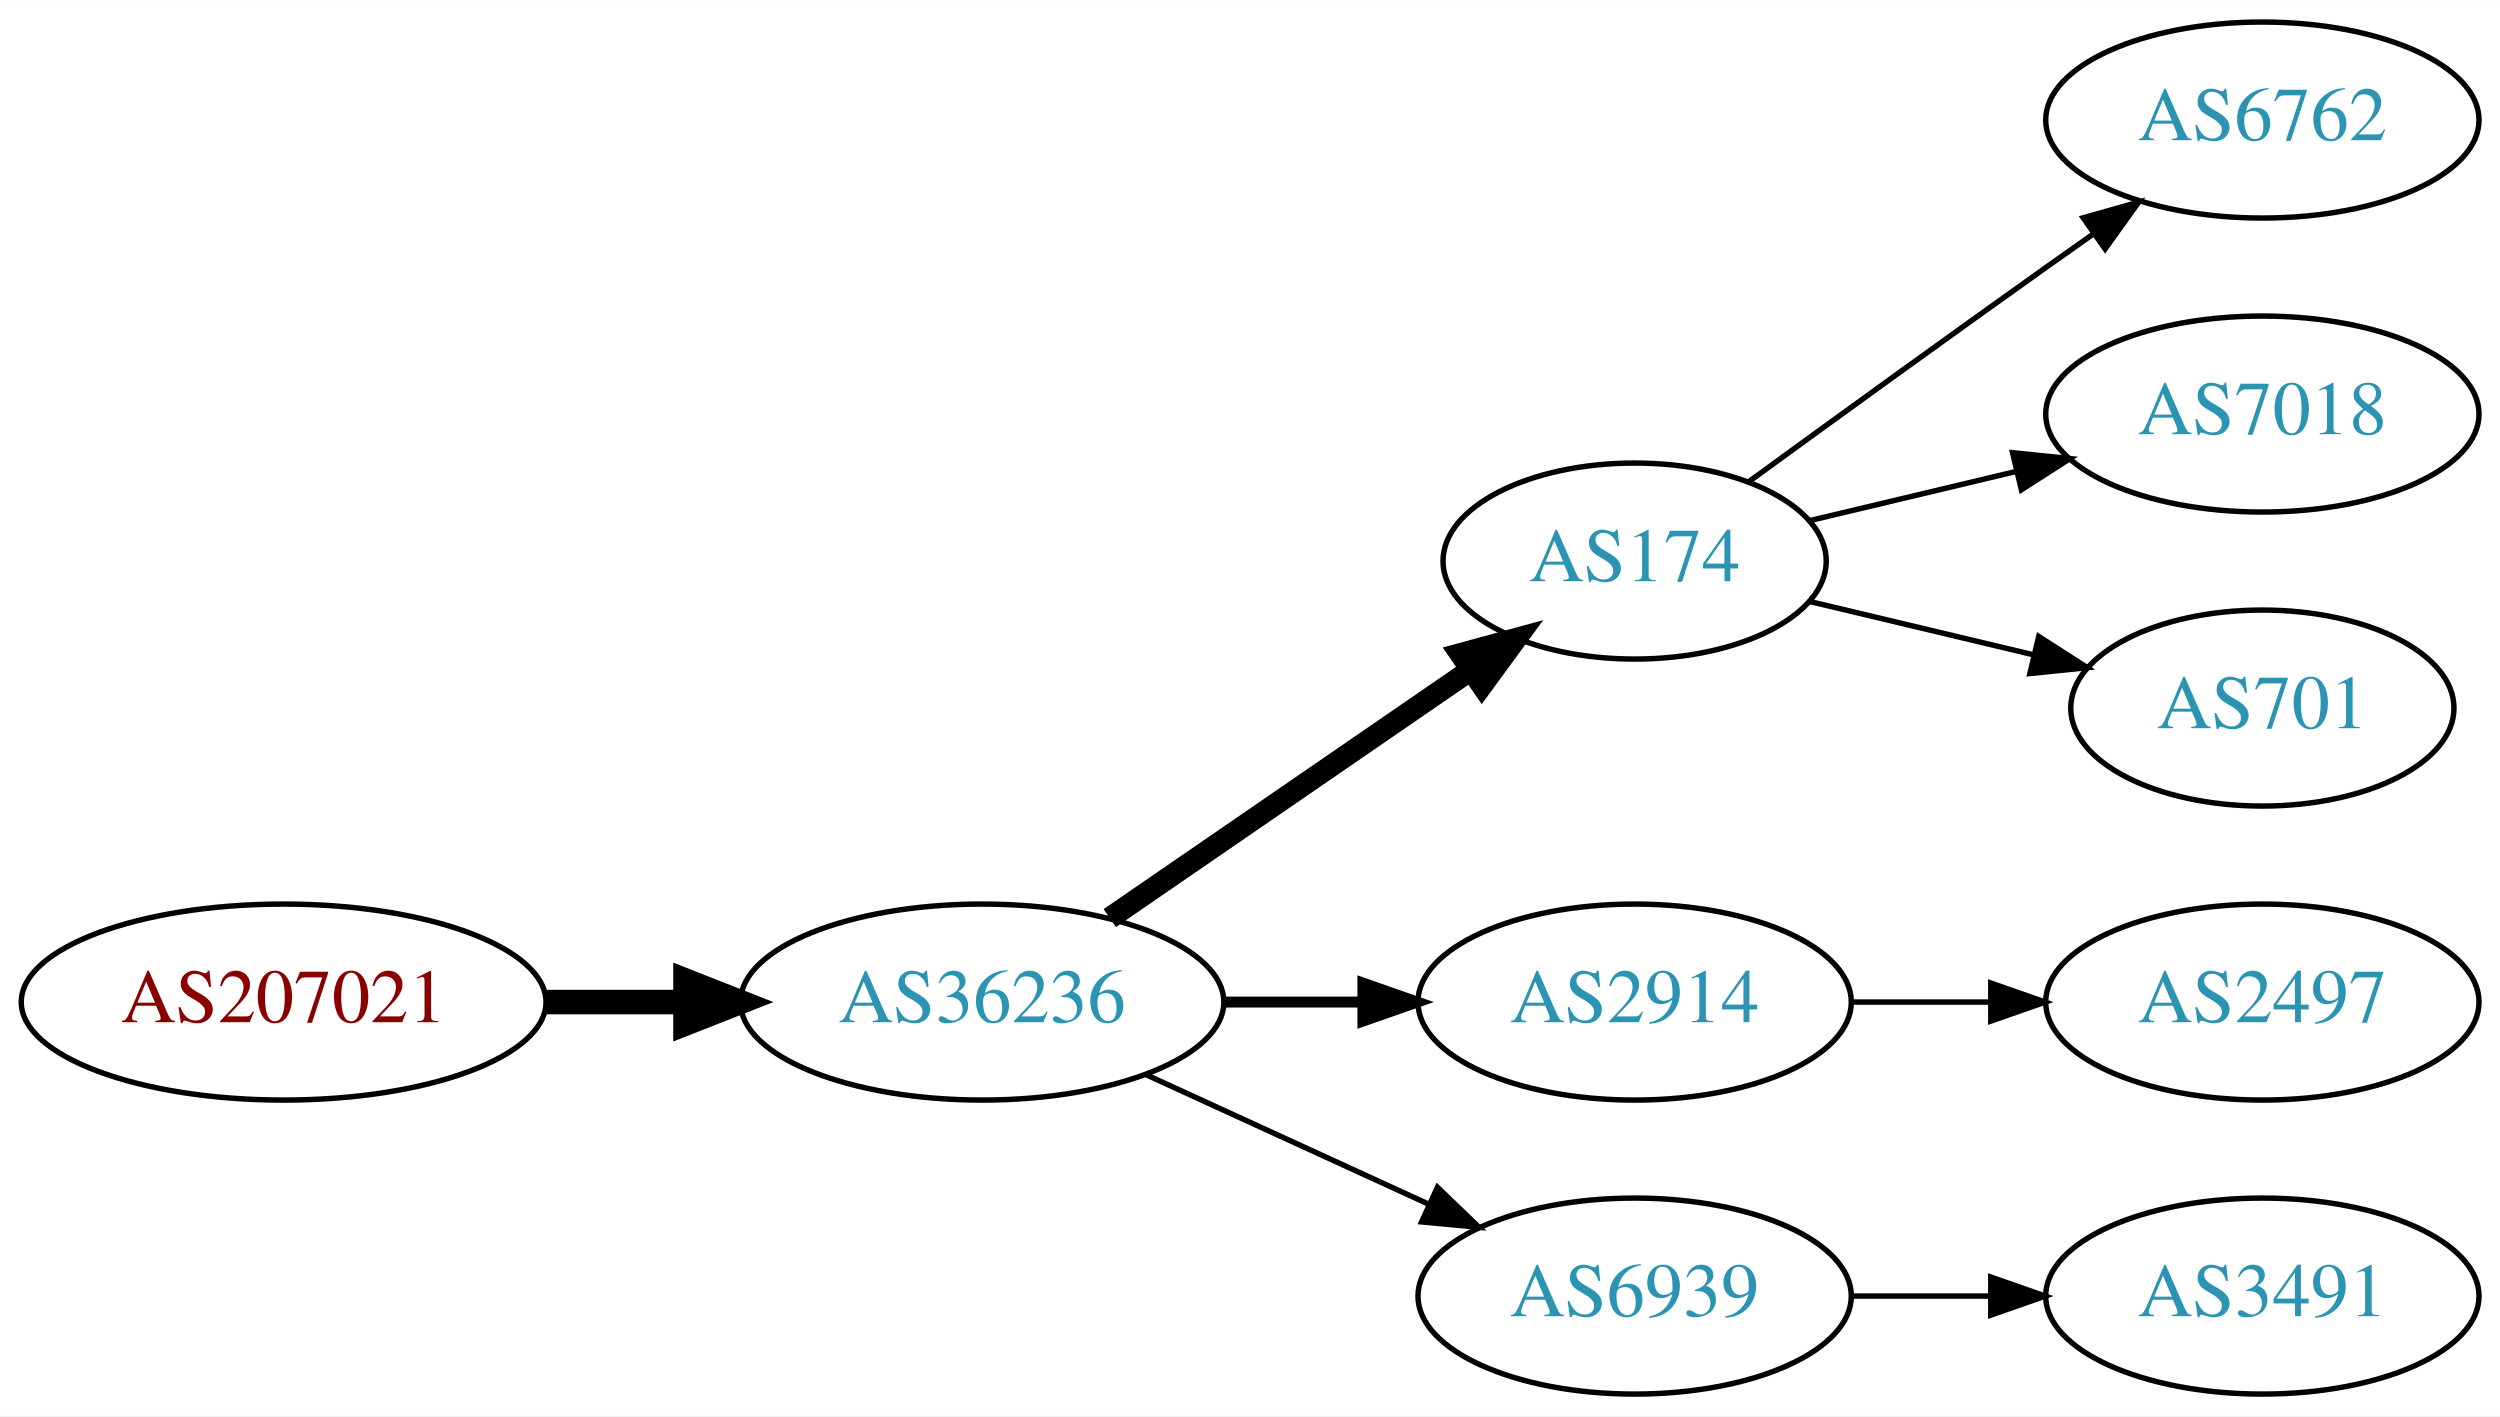
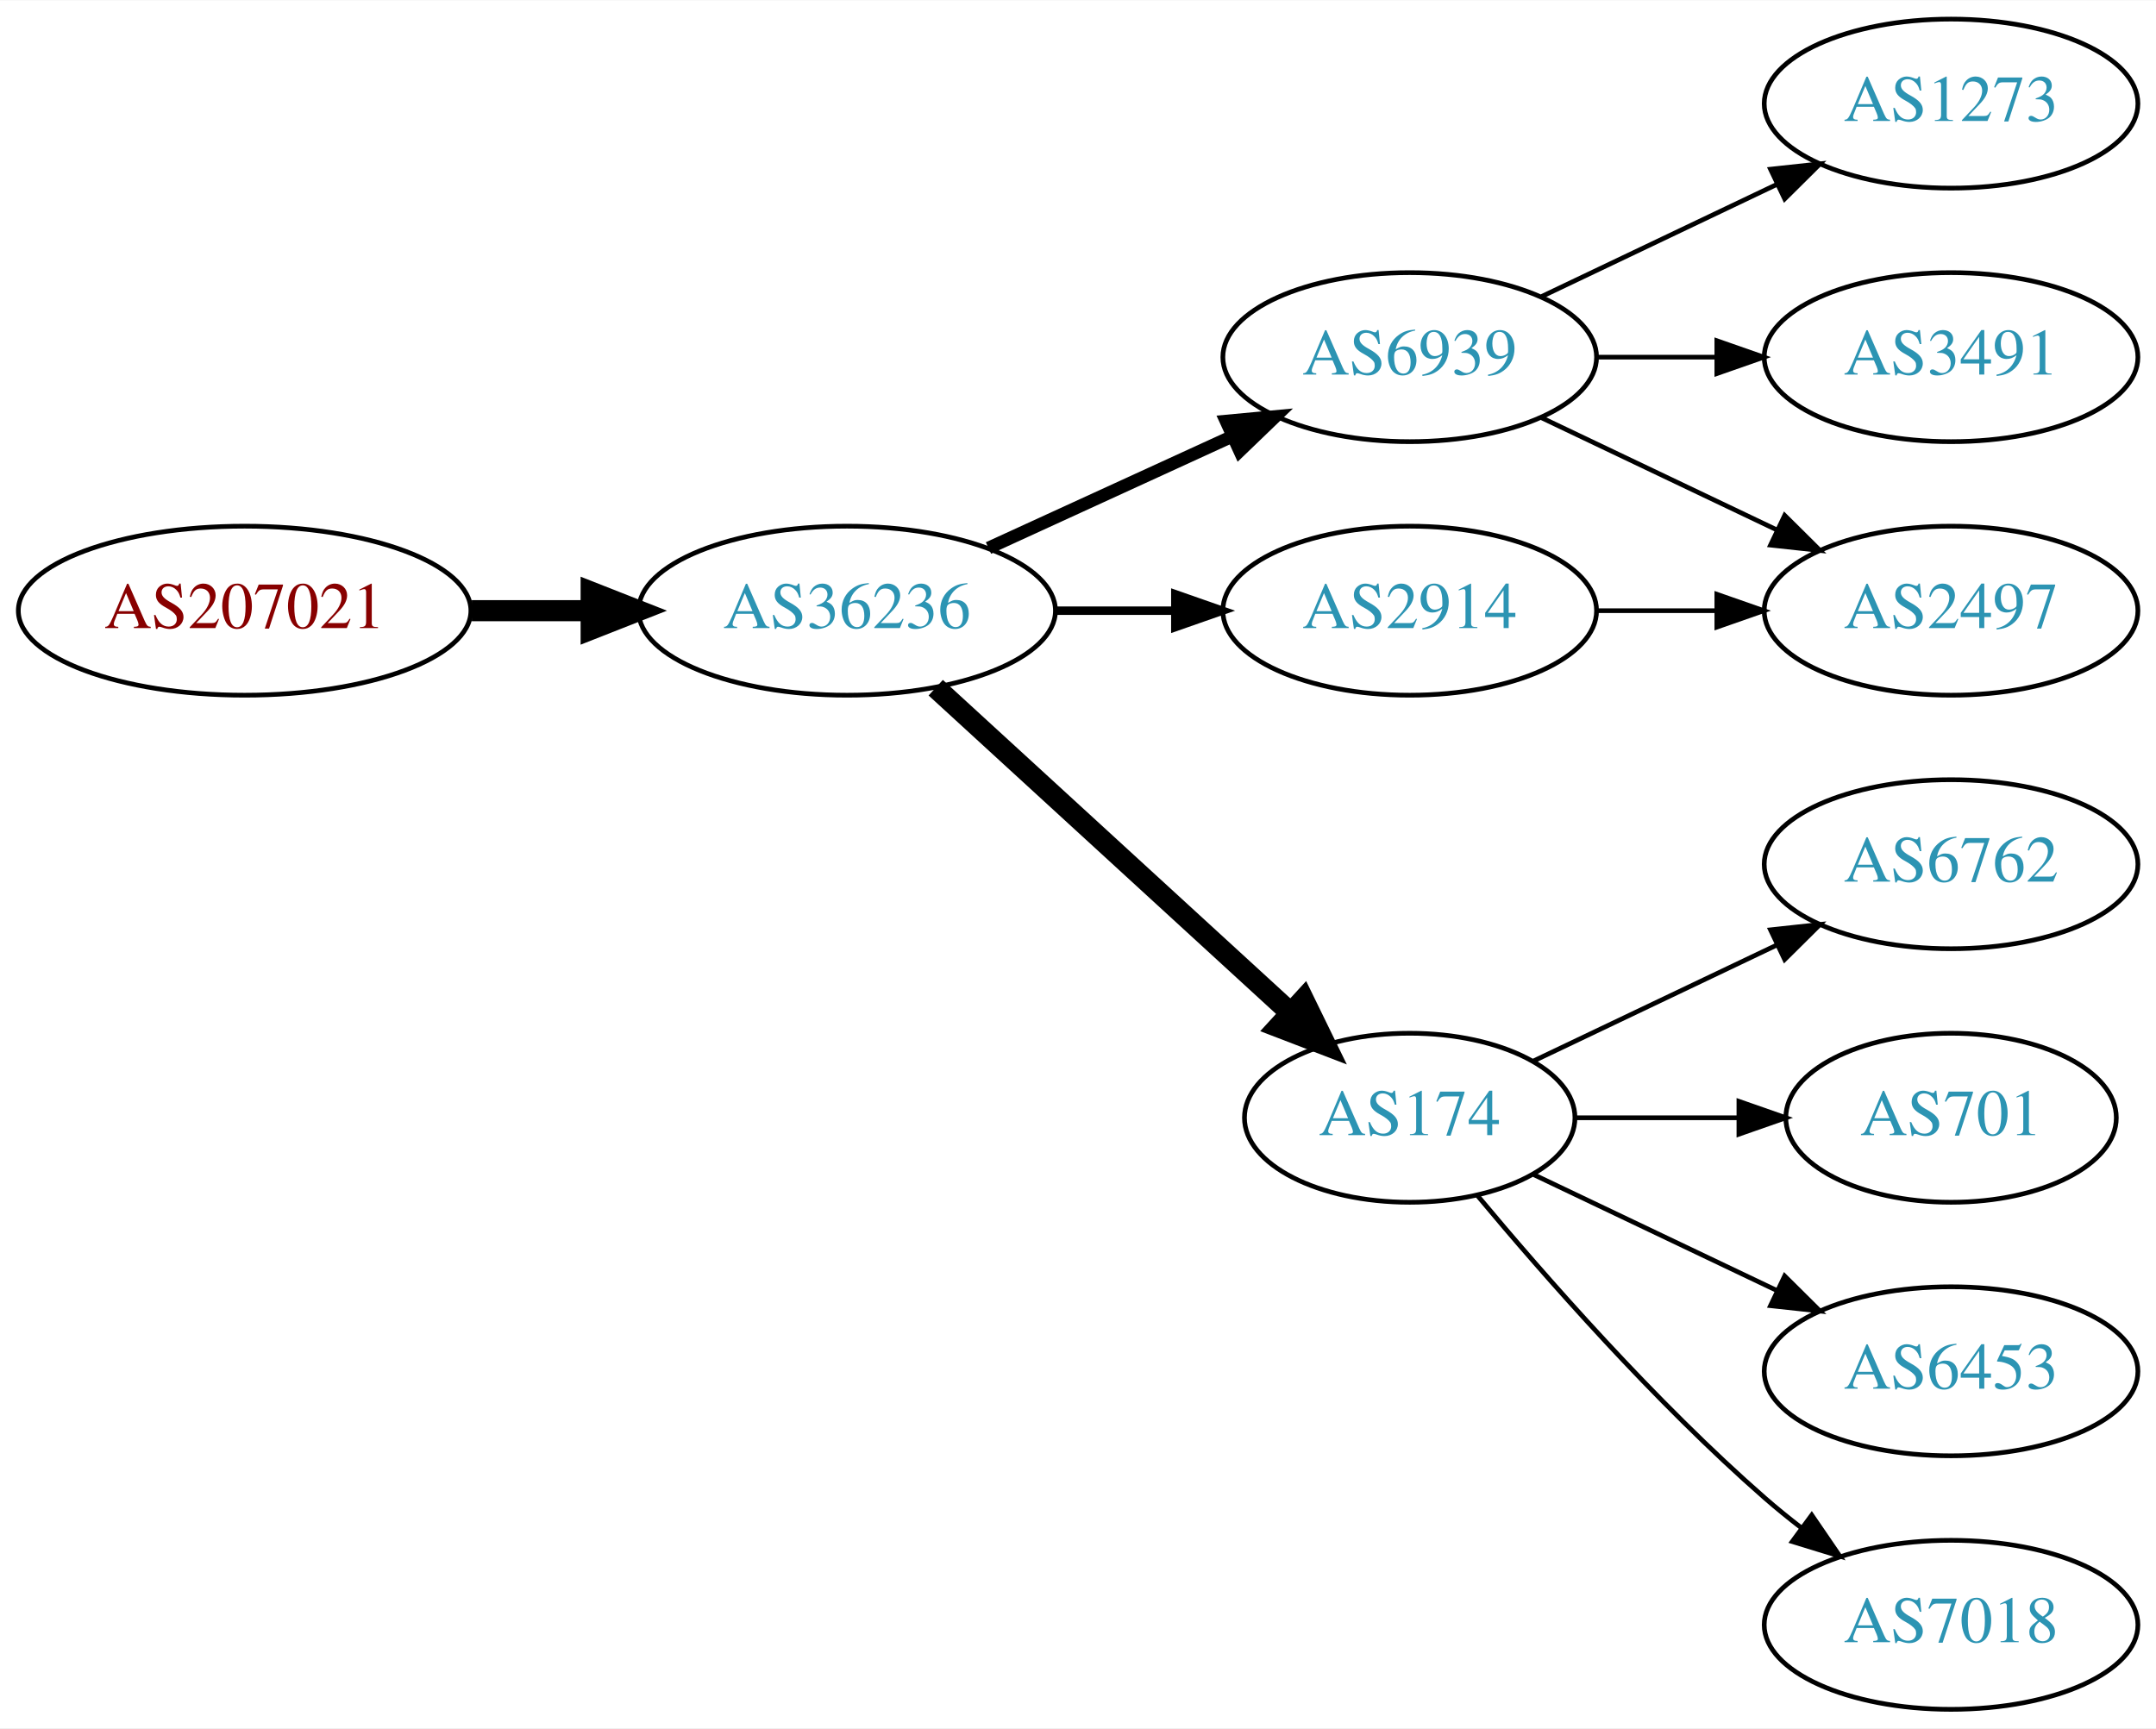
- <svg xmlns="http://www.w3.org/2000/svg" xmlns:xlink="http://www.w3.org/1999/xlink" width="459pt" height="260pt" viewBox="0.00 0.00 459.17 260.00">
-   <g id="graph0" class="graph" transform="scale(1 1) rotate(0) translate(4 256)">
-     <polygon fill="white" stroke="none" points="-4,4 -4,-256 455.17,-256 455.17,4 -4,4" />
+ <svg xmlns="http://www.w3.org/2000/svg" xmlns:xlink="http://www.w3.org/1999/xlink" width="459pt" height="368pt" viewBox="0.00 0.00 459.17 368.00">
+   <g id="graph0" class="graph" transform="scale(1 1) rotate(0) translate(4 364)">
+     <polygon fill="white" stroke="none" points="-4,4 -4,-364 455.17,-364 455.17,4 -4,4" />
    <g id="node1" class="node">
      <g id="a_node1">
        <a xlink:href="/asn/207021" xlink:title="AS207021 ~ ipcom GmbH [AT]">
-           <ellipse fill="#ffffff" stroke="black" cx="48.096" cy="-72" rx="48.192" ry="18" />
-           <text text-anchor="middle" x="48.096" y="-68.3" font-family="Times,serif" font-size="14.00" fill="#880000">AS207021</text>
+           <ellipse fill="#ffffff" stroke="black" cx="48.096" cy="-234" rx="48.192" ry="18" />
+           <text text-anchor="middle" x="48.096" y="-230.3" font-family="Times,serif" font-size="14.00" fill="#880000">AS207021</text>
        </a>
      </g>
    </g>
    <g id="node2" class="node">
      <g id="a_node2">
        <a xlink:href="/asn/36236" xlink:title="AS36236 ~ NetActuate, Inc [US]">
-           <ellipse fill="#ffffff" stroke="black" cx="176.388" cy="-72" rx="44.393" ry="18" />
-           <text text-anchor="middle" x="176.388" y="-68.3" font-family="Times,serif" font-size="14.00" fill="#2c94b3">AS36236</text>
+           <ellipse fill="#ffffff" stroke="black" cx="176.388" cy="-234" rx="44.393" ry="18" />
+           <text text-anchor="middle" x="176.388" y="-230.3" font-family="Times,serif" font-size="14.00" fill="#2c94b3">AS36236</text>
        </a>
      </g>
    </g>
    <g id="edge1" class="edge">
-       <path fill="none" stroke="black" stroke-width="4.5" d="M96.481,-72C104.742,-72 113.386,-72 121.799,-72" />
-       <polygon fill="black" stroke="black" stroke-width="4.5" points="121.904,-75.938 131.904,-72 121.904,-68.063 121.904,-75.938" />
+       <path fill="none" stroke="black" stroke-width="4.5" d="M96.481,-234C104.742,-234 113.386,-234 121.799,-234" />
+       <polygon fill="black" stroke="black" stroke-width="4.5" points="121.904,-237.938 131.904,-234 121.904,-230.063 121.904,-237.938" />
    </g>
    <g id="node3" class="node">
      <g id="a_node3">
-         <a xlink:href="/asn/174" xlink:title="AS174 ~ Cogent Communications [US]">
-           <ellipse fill="#ffffff" stroke="black" cx="296.23" cy="-153" rx="35.194" ry="18" />
-           <text text-anchor="middle" x="296.23" y="-149.3" font-family="Times,serif" font-size="14.00" fill="#2c94b3">AS174</text>
+         <a xlink:href="/asn/6939" xlink:title="AS6939 ~ Hurricane Electric LLC [US]">
+           <ellipse fill="#ffffff" stroke="black" cx="296.23" cy="-288" rx="39.794" ry="18" />
+           <text text-anchor="middle" x="296.23" y="-284.3" font-family="Times,serif" font-size="14.00" fill="#2c94b3">AS6939</text>
        </a>
      </g>
    </g>
    <g id="edge2" class="edge">
-       <path fill="none" stroke="black" stroke-width="4" d="M199.83,-87.426C218.645,-100.359 245.642,-118.915 266.118,-132.99" />
-       <polygon fill="black" stroke="black" stroke-width="4" points="264.228,-135.937 274.451,-138.718 268.193,-130.169 264.228,-135.937" />
+       <path fill="none" stroke="black" stroke-width="2.7" d="M206.517,-247.348C222.128,-254.502 241.526,-263.391 258.198,-271.03" />
+       <polygon fill="black" stroke="black" stroke-width="2.7" points="257.101,-274.378 267.65,-275.362 260.017,-268.014 257.101,-274.378" />
    </g>
    <g id="node4" class="node">
      <g id="a_node4">
        <a xlink:href="/asn/2914" xlink:title="AS2914 ~ NTT America, Inc. [US]">
-           <ellipse fill="#ffffff" stroke="black" cx="296.23" cy="-72" rx="39.794" ry="18" />
-           <text text-anchor="middle" x="296.23" y="-68.3" font-family="Times,serif" font-size="14.00" fill="#2c94b3">AS2914</text>
+           <ellipse fill="#ffffff" stroke="black" cx="296.23" cy="-234" rx="39.794" ry="18" />
+           <text text-anchor="middle" x="296.23" y="-230.3" font-family="Times,serif" font-size="14.00" fill="#2c94b3">AS2914</text>
        </a>
      </g>
    </g>
    <g id="edge3" class="edge">
-       <path fill="none" stroke="black" stroke-width="2" d="M220.599,-72C228.911,-72 237.674,-72 246.156,-72" />
-       <polygon fill="black" stroke="black" stroke-width="2" points="246.315,-75.5 256.315,-72 246.315,-68.5 246.315,-75.5" />
+       <path fill="none" stroke="black" stroke-width="1.8" d="M220.599,-234C228.911,-234 237.674,-234 246.156,-234" />
+       <polygon fill="black" stroke="black" stroke-width="1.8" points="246.315,-237.5 256.315,-234 246.315,-230.5 246.315,-237.5" />
    </g>
    <g id="node5" class="node">
      <g id="a_node5">
-         <a xlink:href="/asn/6939" xlink:title="AS6939 ~ Hurricane Electric LLC [US]">
-           <ellipse fill="#ffffff" stroke="black" cx="296.23" cy="-18" rx="39.794" ry="18" />
-           <text text-anchor="middle" x="296.23" y="-14.3" font-family="Times,serif" font-size="14.00" fill="#2c94b3">AS6939</text>
+         <a xlink:href="/asn/174" xlink:title="AS174 ~ Cogent Communications [US]">
+           <ellipse fill="#ffffff" stroke="black" cx="296.23" cy="-126" rx="35.194" ry="18" />
+           <text text-anchor="middle" x="296.23" y="-122.3" font-family="Times,serif" font-size="14.00" fill="#2c94b3">AS174</text>
        </a>
      </g>
    </g>
    <g id="edge4" class="edge">
-       <path fill="none" stroke="black" d="M206.517,-58.652C222.128,-51.498 241.526,-42.609 258.198,-34.969" />
-       <polygon fill="black" stroke="black" points="260.017,-37.986 267.65,-30.638 257.101,-31.622 260.017,-37.986" />
+       <path fill="none" stroke="black" stroke-width="4.5" d="M195.285,-217.597C215.444,-199.122 248.321,-168.991 270.824,-148.368" />
+       <polygon fill="black" stroke="black" stroke-width="4.5" points="273.601,-151.164 278.313,-141.504 268.28,-145.358 273.601,-151.164" />
+     </g>
+     <g id="node6" class="node">
+       <g id="a_node6">
+         <a xlink:href="/asn/1273" xlink:title="AS1273 ~ Vodafone Group PLC [EU]">
+           <ellipse fill="#ffffff" stroke="black" cx="411.523" cy="-342" rx="39.794" ry="18" />
+           <text text-anchor="middle" x="411.523" y="-338.3" font-family="Times,serif" font-size="14.00" fill="#2c94b3">AS1273</text>
+         </a>
+       </g>
+     </g>
+     <g id="edge5" class="edge">
+       <path fill="none" stroke="black" d="M324.367,-300.934C339.361,-308.081 358.182,-317.052 374.405,-324.785" />
+       <polygon fill="black" stroke="black" points="373.075,-328.028 383.608,-329.171 376.087,-321.709 373.075,-328.028" />
    </g>
    <g id="node7" class="node">
      <g id="a_node7">
-         <a xlink:href="/asn/6762" xlink:title="AS6762 ~ TELECOM ITALIA SPARKLE S.p.A. [IT]">
-           <ellipse fill="#ffffff" stroke="black" cx="411.523" cy="-234" rx="39.794" ry="18" />
-           <text text-anchor="middle" x="411.523" y="-230.3" font-family="Times,serif" font-size="14.00" fill="#2c94b3">AS6762</text>
+         <a xlink:href="/asn/3491" xlink:title="AS3491 ~ PCCW Global, Inc. [US]">
+           <ellipse fill="#ffffff" stroke="black" cx="411.523" cy="-288" rx="39.794" ry="18" />
+           <text text-anchor="middle" x="411.523" y="-284.3" font-family="Times,serif" font-size="14.00" fill="#2c94b3">AS3491</text>
        </a>
      </g>
    </g>
    <g id="edge6" class="edge">
-       <path fill="none" stroke="black" d="M317.126,-167.529C332.128,-178.45 353.235,-193.747 371.877,-207 374.697,-209.005 377.64,-211.085 380.588,-213.159" />
-       <polygon fill="black" stroke="black" points="378.616,-216.05 388.813,-218.926 382.634,-210.319 378.616,-216.05" />
+       <path fill="none" stroke="black" d="M335.902,-288C344.105,-288 352.869,-288 361.401,-288" />
+       <polygon fill="black" stroke="black" points="361.641,-291.5 371.641,-288 361.641,-284.5 361.641,-291.5" />
    </g>
    <g id="node8" class="node">
      <g id="a_node8">
-         <a xlink:href="/asn/7018" xlink:title="AS7018 ~ AT&amp;T Services, Inc. [US]">
-           <ellipse fill="#ffffff" stroke="black" cx="411.523" cy="-180" rx="39.794" ry="18" />
-           <text text-anchor="middle" x="411.523" y="-176.3" font-family="Times,serif" font-size="14.00" fill="#2c94b3">AS7018</text>
+         <a xlink:href="/asn/2497" xlink:title="AS2497 ~ Internet Initiative Japan Inc. [JP]">
+           <ellipse fill="#ffffff" stroke="black" cx="411.523" cy="-234" rx="39.794" ry="18" />
+           <text text-anchor="middle" x="411.523" y="-230.3" font-family="Times,serif" font-size="14.00" fill="#2c94b3">AS2497</text>
        </a>
      </g>
    </g>
    <g id="edge7" class="edge">
-       <path fill="none" stroke="black" d="M328.488,-160.449C340.168,-163.233 353.663,-166.449 366.293,-169.459" />
-       <polygon fill="black" stroke="black" points="365.645,-172.903 376.184,-171.816 367.268,-166.093 365.645,-172.903" />
+       <path fill="none" stroke="black" d="M324.367,-275.066C339.361,-267.919 358.182,-258.948 374.405,-251.215" />
+       <polygon fill="black" stroke="black" points="376.087,-254.291 383.608,-246.829 373.075,-247.972 376.087,-254.291" />
+     </g>
+     <g id="edge8" class="edge">
+       <path fill="none" stroke="black" d="M335.902,-234C344.105,-234 352.869,-234 361.401,-234" />
+       <polygon fill="black" stroke="black" points="361.641,-237.5 371.641,-234 361.641,-230.5 361.641,-237.5" />
    </g>
    <g id="node9" class="node">
      <g id="a_node9">
+         <a xlink:href="/asn/6762" xlink:title="AS6762 ~ TELECOM ITALIA SPARKLE S.p.A. [IT]">
+           <ellipse fill="#ffffff" stroke="black" cx="411.523" cy="-180" rx="39.794" ry="18" />
+           <text text-anchor="middle" x="411.523" y="-176.3" font-family="Times,serif" font-size="14.00" fill="#2c94b3">AS6762</text>
+         </a>
+       </g>
+     </g>
+     <g id="edge9" class="edge">
+       <path fill="none" stroke="black" d="M322.655,-138.119C337.958,-145.413 357.681,-154.814 374.563,-162.86" />
+       <polygon fill="black" stroke="black" points="373.071,-166.026 383.604,-167.169 376.082,-159.707 373.071,-166.026" />
+     </g>
+     <g id="node10" class="node">
+       <g id="a_node10">
        <a xlink:href="/asn/701" xlink:title="AS701 ~ UUNET [US]">
          <ellipse fill="#ffffff" stroke="black" cx="411.523" cy="-126" rx="35.194" ry="18" />
          <text text-anchor="middle" x="411.523" y="-122.3" font-family="Times,serif" font-size="14.00" fill="#2c94b3">AS701</text>
        </a>
      </g>
    </g>
-     <g id="edge8" class="edge">
-       <path fill="none" stroke="black" d="M328.488,-145.551C341.118,-142.541 355.872,-139.024 369.358,-135.81" />
-       <polygon fill="black" stroke="black" points="370.451,-139.148 379.367,-133.425 368.828,-132.339 370.451,-139.148" />
+     <g id="edge10" class="edge">
+       <path fill="none" stroke="black" d="M331.529,-126C342.399,-126 354.577,-126 366.054,-126" />
+       <polygon fill="black" stroke="black" points="366.341,-129.5 376.341,-126 366.341,-122.5 366.341,-129.5" />
    </g>
-     <g id="node10" class="node">
-       <g id="a_node10">
-         <a xlink:href="/asn/2497" xlink:title="AS2497 ~ Internet Initiative Japan Inc. [JP]">
+     <g id="node11" class="node">
+       <g id="a_node11">
+         <a xlink:href="/asn/6453" xlink:title="AS6453 ~ TATA COMMUNICATIONS (AMERICA) INC [US]">
          <ellipse fill="#ffffff" stroke="black" cx="411.523" cy="-72" rx="39.794" ry="18" />
-           <text text-anchor="middle" x="411.523" y="-68.3" font-family="Times,serif" font-size="14.00" fill="#2c94b3">AS2497</text>
+           <text text-anchor="middle" x="411.523" y="-68.3" font-family="Times,serif" font-size="14.00" fill="#2c94b3">AS6453</text>
        </a>
      </g>
    </g>
-     <g id="edge9" class="edge">
-       <path fill="none" stroke="black" d="M335.902,-72C344.105,-72 352.869,-72 361.401,-72" />
-       <polygon fill="black" stroke="black" points="361.641,-75.5 371.641,-72 361.641,-68.5 361.641,-75.5" />
+     <g id="edge11" class="edge">
+       <path fill="none" stroke="black" d="M322.655,-113.881C337.958,-106.587 357.681,-97.186 374.563,-89.14" />
+       <polygon fill="black" stroke="black" points="376.082,-92.293 383.604,-84.831 373.071,-85.974 376.082,-92.293" />
    </g>
-     <g id="node6" class="node">
-       <g id="a_node6">
-         <a xlink:href="/asn/3491" xlink:title="AS3491 ~ PCCW Global, Inc. [US]">
+     <g id="node12" class="node">
+       <g id="a_node12">
+         <a xlink:href="/asn/7018" xlink:title="AS7018 ~ AT&amp;T Services, Inc. [US]">
          <ellipse fill="#ffffff" stroke="black" cx="411.523" cy="-18" rx="39.794" ry="18" />
-           <text text-anchor="middle" x="411.523" y="-14.3" font-family="Times,serif" font-size="14.00" fill="#2c94b3">AS3491</text>
+           <text text-anchor="middle" x="411.523" y="-14.3" font-family="Times,serif" font-size="14.00" fill="#2c94b3">AS7018</text>
        </a>
      </g>
    </g>
-     <g id="edge5" class="edge">
-       <path fill="none" stroke="black" d="M335.902,-18C344.105,-18 352.869,-18 361.401,-18" />
-       <polygon fill="black" stroke="black" points="361.641,-21.5 371.641,-18 361.641,-14.5 361.641,-21.5" />
+     <g id="edge12" class="edge">
+       <path fill="none" stroke="black" d="M310.595,-109.501C324.85,-92.404 348.545,-65.381 371.877,-45 374.342,-42.846 376.981,-40.706 379.678,-38.628" />
+       <polygon fill="black" stroke="black" points="381.851,-41.375 387.832,-32.63 377.703,-35.736 381.851,-41.375" />
    </g>
  </g>
</svg>
